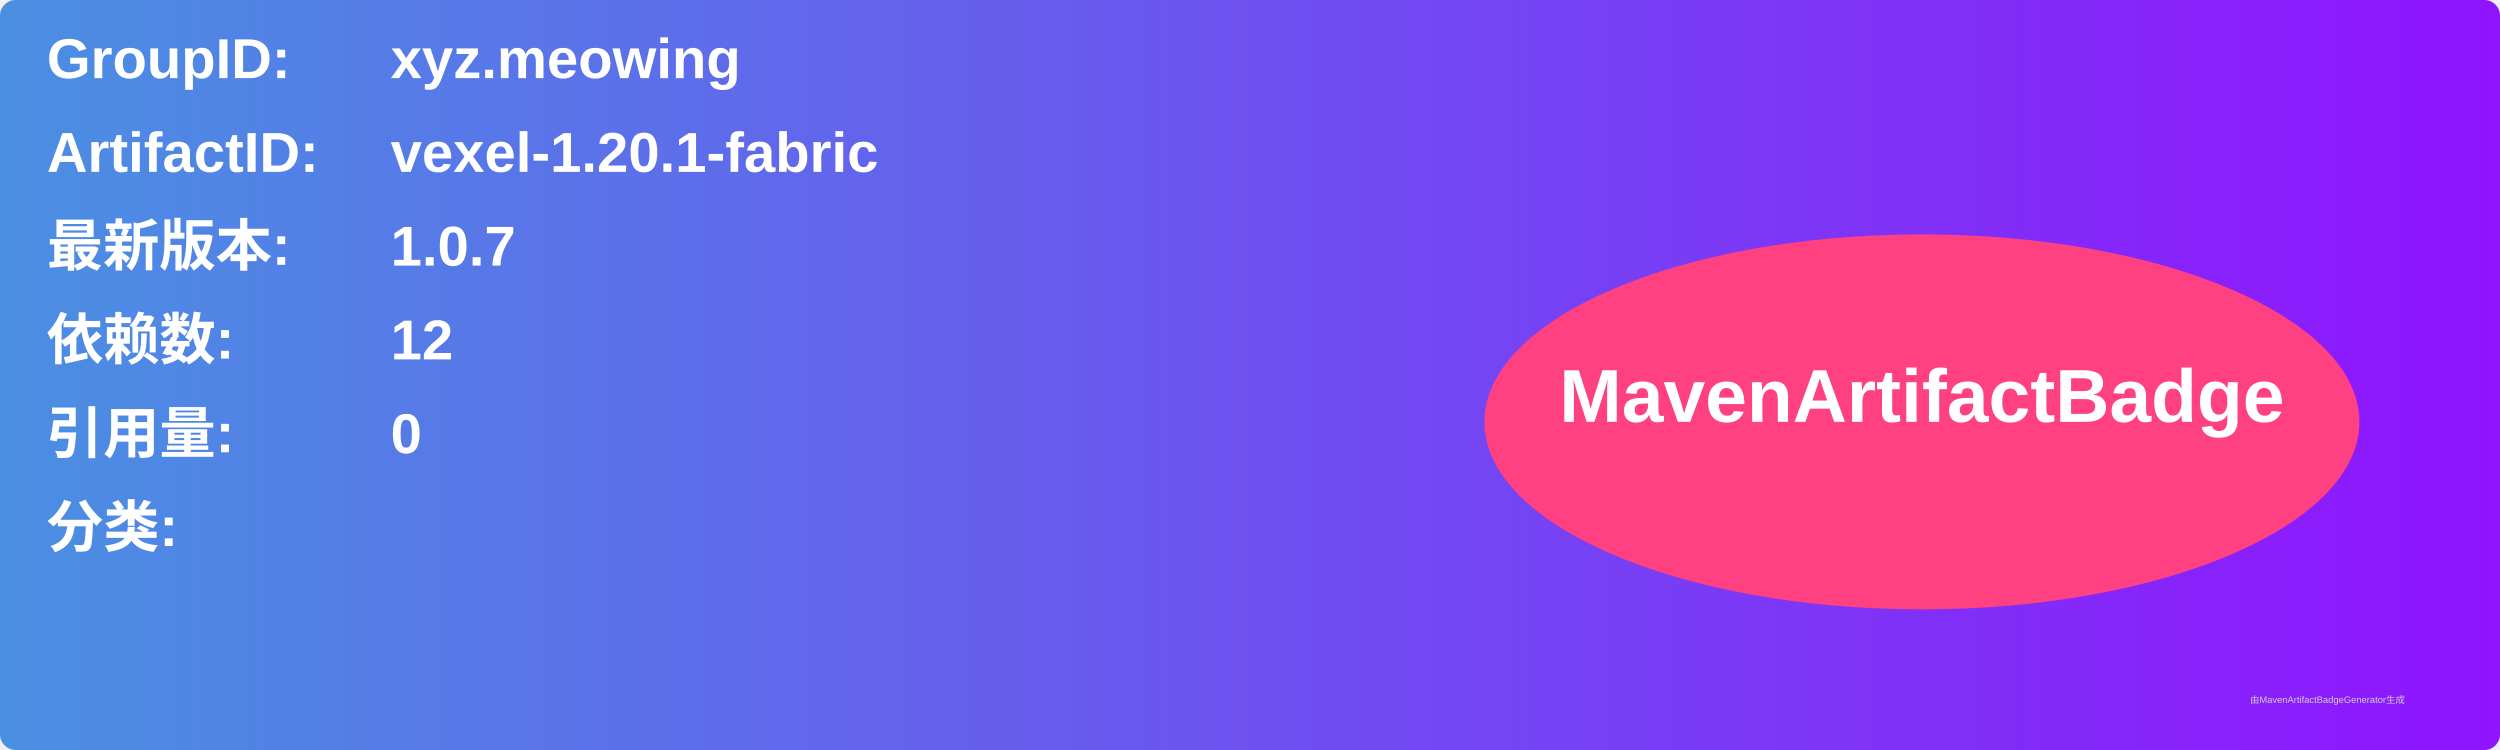
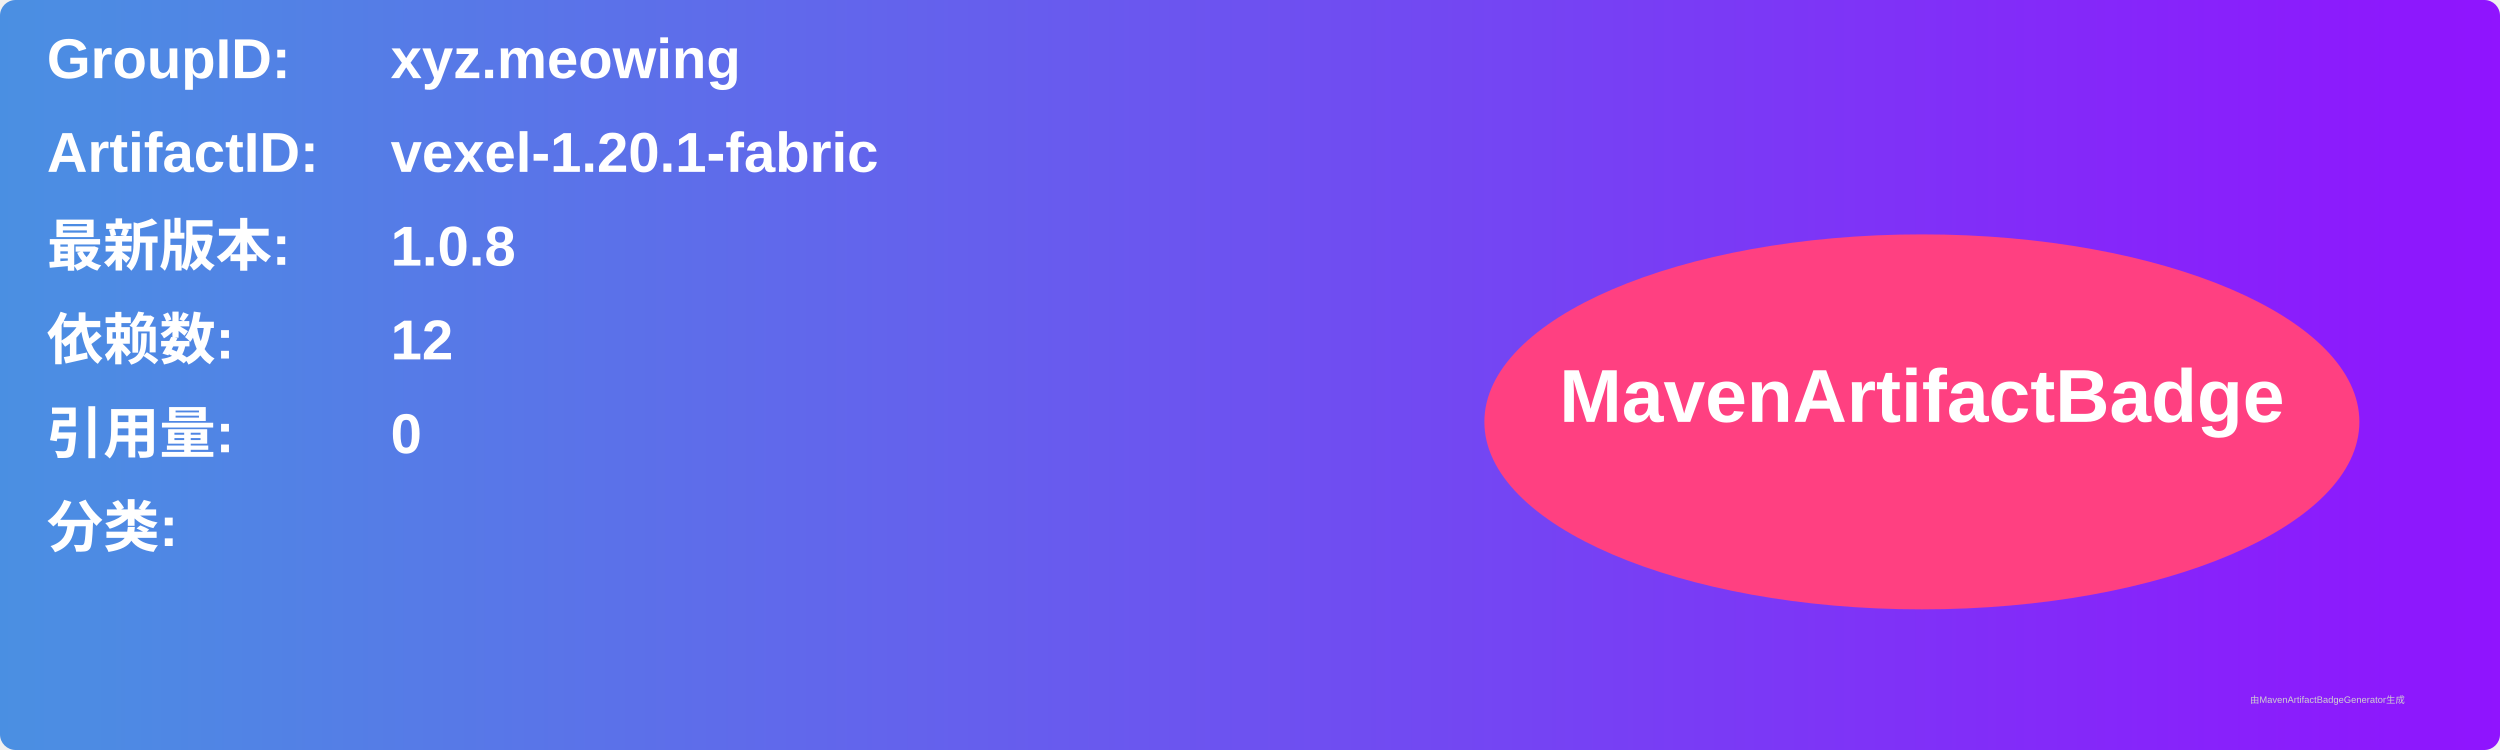
<svg xmlns="http://www.w3.org/2000/svg" width="800" height="240" viewBox="0 0 800 240">
  <linearGradient id="grad" x1="0%" y1="0%" x2="100%" y2="0%">
    <stop offset="0%" stop-color="#4a90e2" />
    <stop offset="100%" stop-color="#9013fe" />
  </linearGradient>
  <rect width="100%" height="100%" rx="5" ry="5" fill="url(#grad)" />
  <g transform="translate(15, 15)">
    <text x="0" y="10" font-family="Arial" font-size="18" fill="white" font-weight="bold" width="260">GroupID:</text>
    <text x="110" y="10" font-family="Arial" font-size="18" fill="white" font-weight="bold" width="460">xyz.meowing</text>
    <text x="0" y="40" font-family="Arial" font-size="18" fill="white" font-weight="bold" width="260">ArtifactID:</text>
    <text x="110" y="40" font-family="Arial" font-size="18" fill="white" font-weight="bold" width="460">vexel-1.20.1-fabric</text>
    <text x="0" y="70" font-family="Arial" font-size="18" fill="white" font-weight="bold">最新版本:</text>
    <text x="110" y="70" font-family="Arial" font-size="18" fill="white" font-weight="bold">
-       <tspan font-weight="bold">1.0.7</tspan>
+       <tspan font-weight="bold">1.0.8</tspan>
    </text>
    <text x="0" y="100" font-family="Arial" font-size="18" fill="white" font-weight="bold">依赖数: </text>
    <text x="110" y="100" font-family="Arial" font-size="18" fill="white">
      <tspan font-weight="bold">12</tspan>
    </text>
    <text x="0" y="130" font-family="Arial" font-size="18" fill="white" font-weight="bold">引用量: </text>
    <text x="110" y="130" font-family="Arial" font-size="18" fill="white">
      <tspan font-weight="bold">0</tspan>
    </text>
    <text x="0" y="160" font-family="Arial" font-size="18" fill="white" font-weight="bold">分类:</text>
    <text x="10" y="190" font-family="Arial" font-size="10" fill="white">
      <tspan font-weight="bold" />
    </text>
    <ellipse cx="600" cy="120" rx="140" ry="60" fill="#ff4081" />
    <text x="600" y="120" text-anchor="middle" font-family="Arial" font-size="24" fill="white" font-weight="bold">MavenArtifactBadge</text>
  </g>
  <text x="720" y="225" font-family="Arial" font-size="3" fill="#d0d0d0">由MavenArtifactBadgeGenerator生成</text>
</svg>
